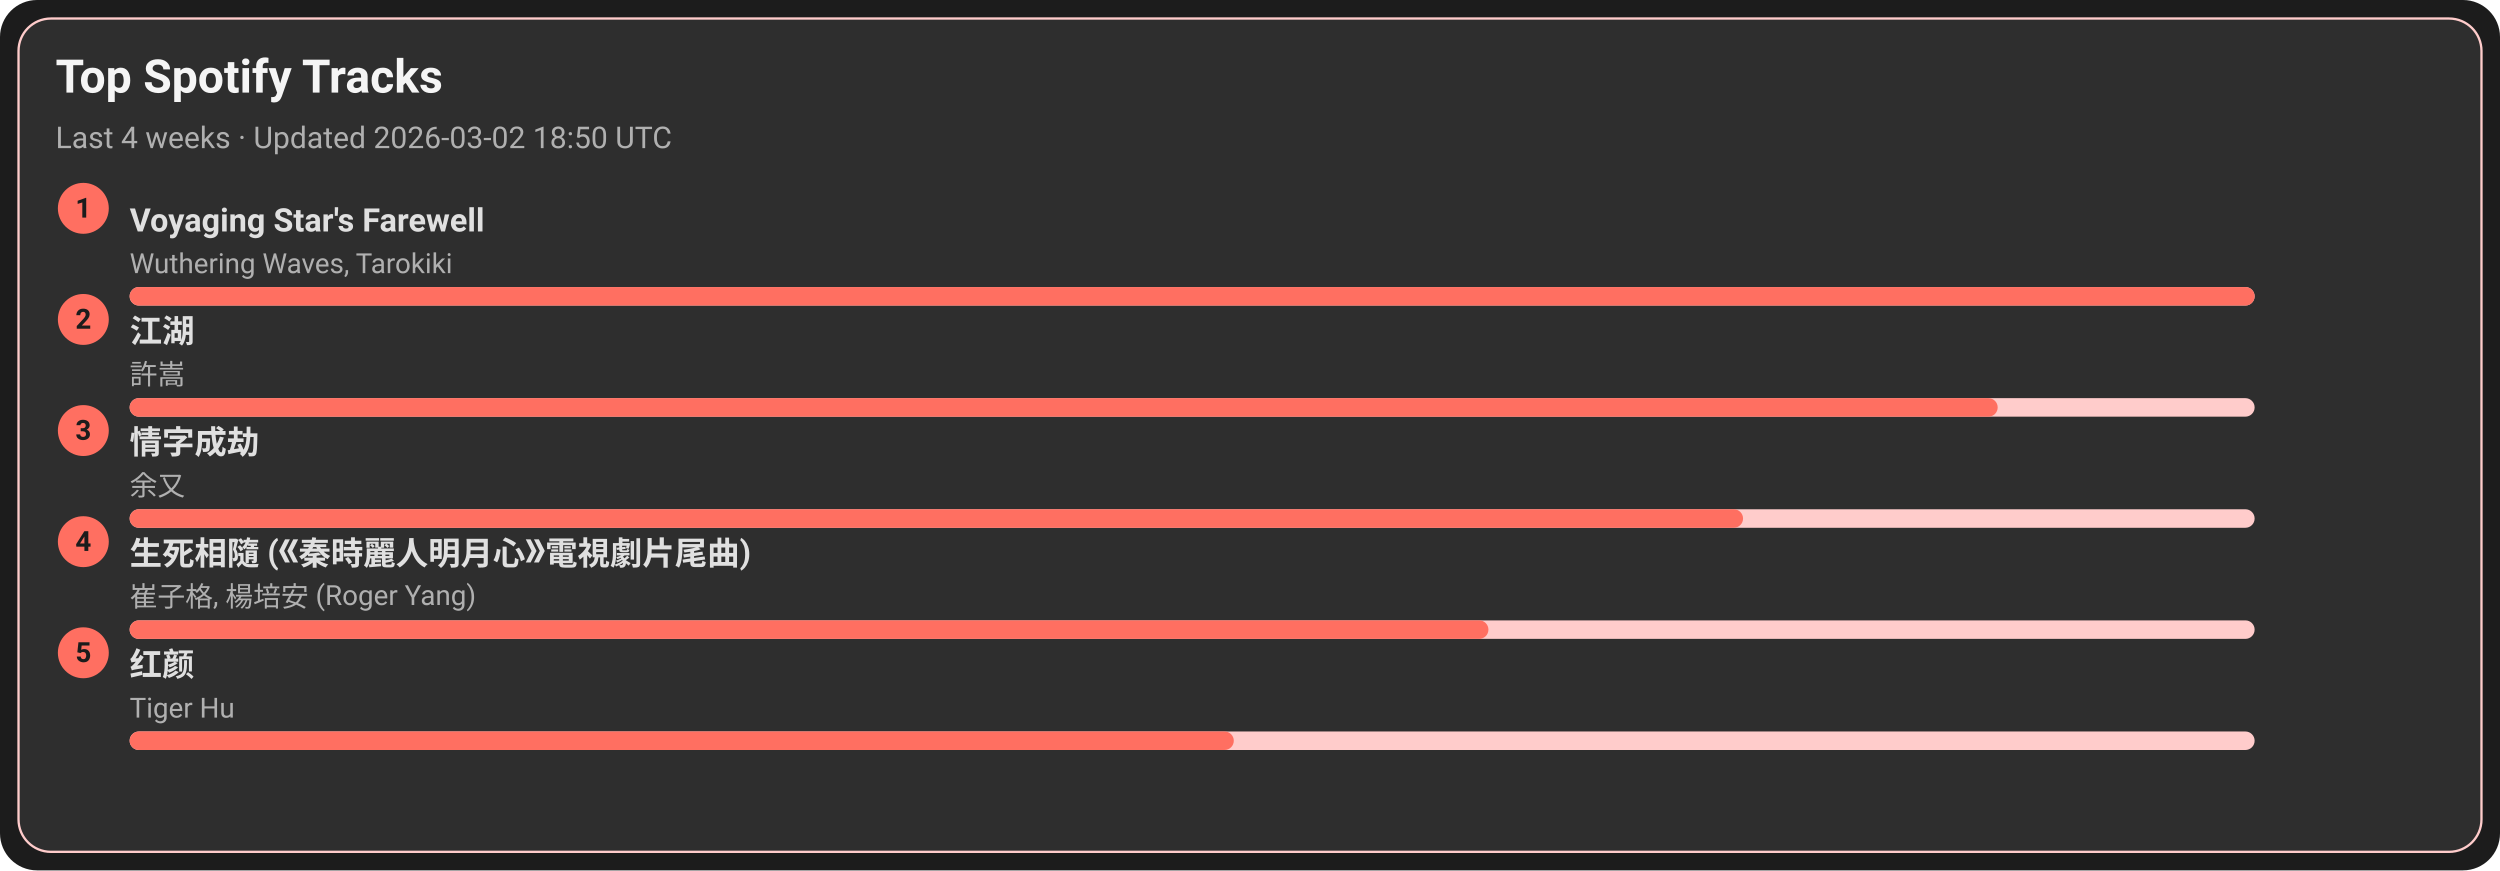
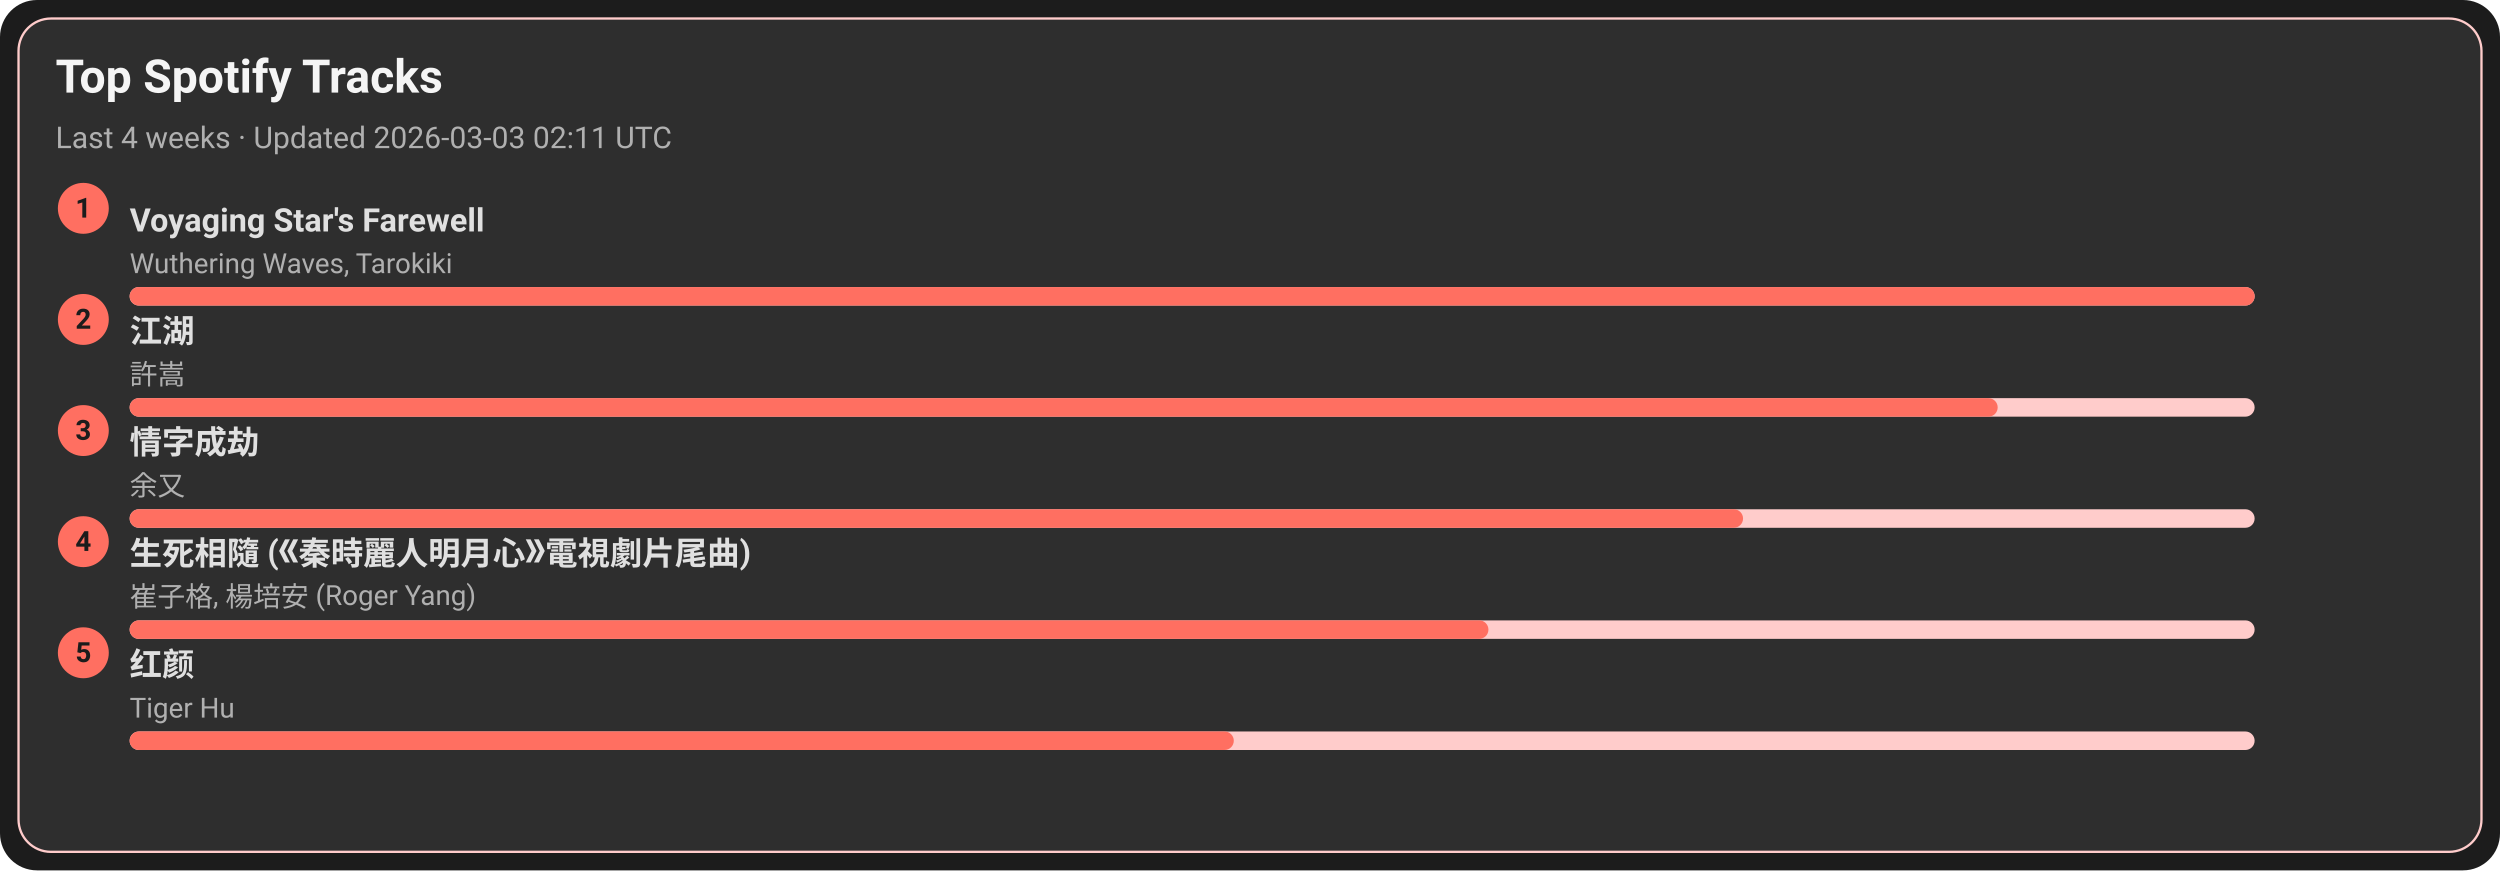
<svg xmlns="http://www.w3.org/2000/svg" width="1080" height="376" viewBox="0 0 1080 376">
  <style>text{font-family:-apple-system,BlinkMacSystemFont,Segoe UI,Roboto,Ubuntu,Helvetica Neue,Arial,Noto Sans,sans-serif}</style>
  <rect width="1080" height="376" rx="16" fill="#1c1c1c" />
  <rect x="8" y="8" width="1064" height="360" rx="14" fill="#2e2e2e" stroke="#ffcccb" />
  <text x="24" y="40" font-size="20" fill="#f5f5f5" font-weight="600">Top Spotify Tracks</text>
-   <text x="24" y="64" font-size="13" fill="#b0b0b0">Last 4 weeks · Updated 2026-03-02 18:50 UTC</text>
+   <text x="24" y="64" font-size="13" fill="#b0b0b0">Last 4 weeks · Updated 2026-03-03 02:11 UTC</text>
  <circle cx="36" cy="90" r="11" fill="#ff6f61" />
  <text x="36" y="94" text-anchor="middle" font-size="12" fill="#1c1c1c" font-weight="700">1</text>
  <a href="https://open.spotify.com/track/3uI2KolgU1Pt41ywffsggr" target="_blank" rel="noopener noreferrer">
    <text x="56" y="100" font-size="14" fill="#e0e0e0" font-weight="600">Voyaging Star's Farewell</text>
  </a>
  <text x="56" y="118" font-size="12" fill="#b0b0b0">Wuthering Waves, Tarokiki</text>
  <rect x="56" y="124" width="918" height="8" rx="4" fill="#ffcccb" />
  <rect x="56" y="124" width="918" height="8" rx="4" fill="#ff6f61" />
  <circle cx="36" cy="138" r="11" fill="#ff6f61" />
  <text x="36" y="142" text-anchor="middle" font-size="12" fill="#1c1c1c" font-weight="700">2</text>
  <a href="https://open.spotify.com/track/03PCdwqajii1xgp7WIozzC" target="_blank" rel="noopener noreferrer">
    <text x="56" y="148" font-size="14" fill="#e0e0e0" font-weight="600">江湖</text>
  </a>
  <text x="56" y="166" font-size="12" fill="#b0b0b0">許嵩</text>
  <rect x="56" y="172" width="918" height="8" rx="4" fill="#ffcccb" />
  <rect x="56" y="172" width="807" height="8" rx="4" fill="#ff6f61" />
  <circle cx="36" cy="186" r="11" fill="#ff6f61" />
  <text x="36" y="190" text-anchor="middle" font-size="12" fill="#1c1c1c" font-weight="700">3</text>
  <a href="https://open.spotify.com/track/6PLof7Z5mvbp9im83J4m3m" target="_blank" rel="noopener noreferrer">
    <text x="56" y="196" font-size="14" fill="#e0e0e0" font-weight="600">情字成劫</text>
  </a>
  <text x="56" y="214" font-size="12" fill="#b0b0b0">余又</text>
  <rect x="56" y="220" width="918" height="8" rx="4" fill="#ffcccb" />
  <rect x="56" y="220" width="697" height="8" rx="4" fill="#ff6f61" />
  <circle cx="36" cy="234" r="11" fill="#ff6f61" />
  <text x="36" y="238" text-anchor="middle" font-size="12" fill="#1c1c1c" font-weight="700">4</text>
  <a href="https://open.spotify.com/track/6qiDtcYiZOQ4HRuC8U55EM" target="_blank" rel="noopener noreferrer">
    <text x="56" y="244" font-size="14" fill="#e0e0e0" font-weight="600">生死相隨 (《秦時麗人明月心》電視劇片尾曲)</text>
  </a>
  <text x="56" y="262" font-size="12" fill="#b0b0b0">崔子格, 楊培安 (Roger Yang)</text>
  <rect x="56" y="268" width="918" height="8" rx="4" fill="#ffcccb" />
  <rect x="56" y="268" width="587" height="8" rx="4" fill="#ff6f61" />
  <circle cx="36" cy="282" r="11" fill="#ff6f61" />
  <text x="36" y="286" text-anchor="middle" font-size="12" fill="#1c1c1c" font-weight="700">5</text>
  <a href="https://open.spotify.com/track/6Q7OE4tvrUOIvIDY2EC5Im" target="_blank" rel="noopener noreferrer">
    <text x="56" y="292" font-size="14" fill="#e0e0e0" font-weight="600">红颜</text>
  </a>
  <text x="56" y="310" font-size="12" fill="#b0b0b0">Tiger Hu</text>
  <rect x="56" y="316" width="918" height="8" rx="4" fill="#ffcccb" />
  <rect x="56" y="316" width="477" height="8" rx="4" fill="#ff6f61" />
</svg>
